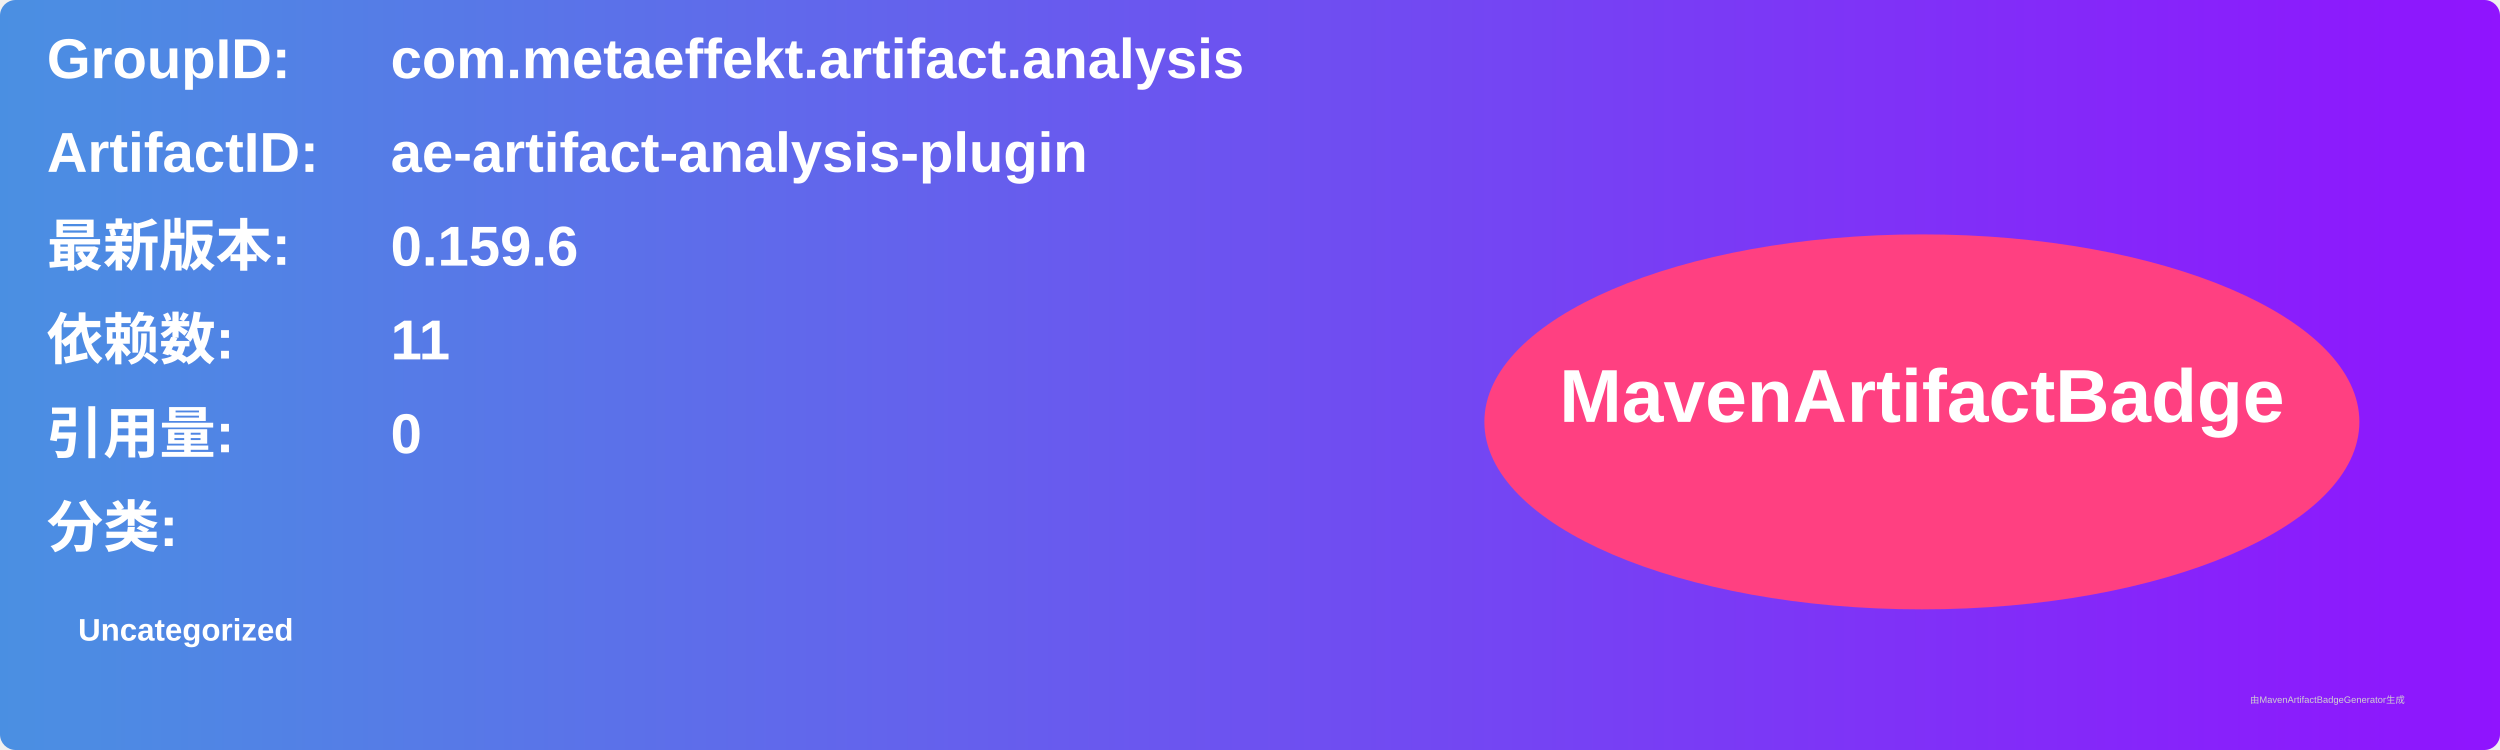
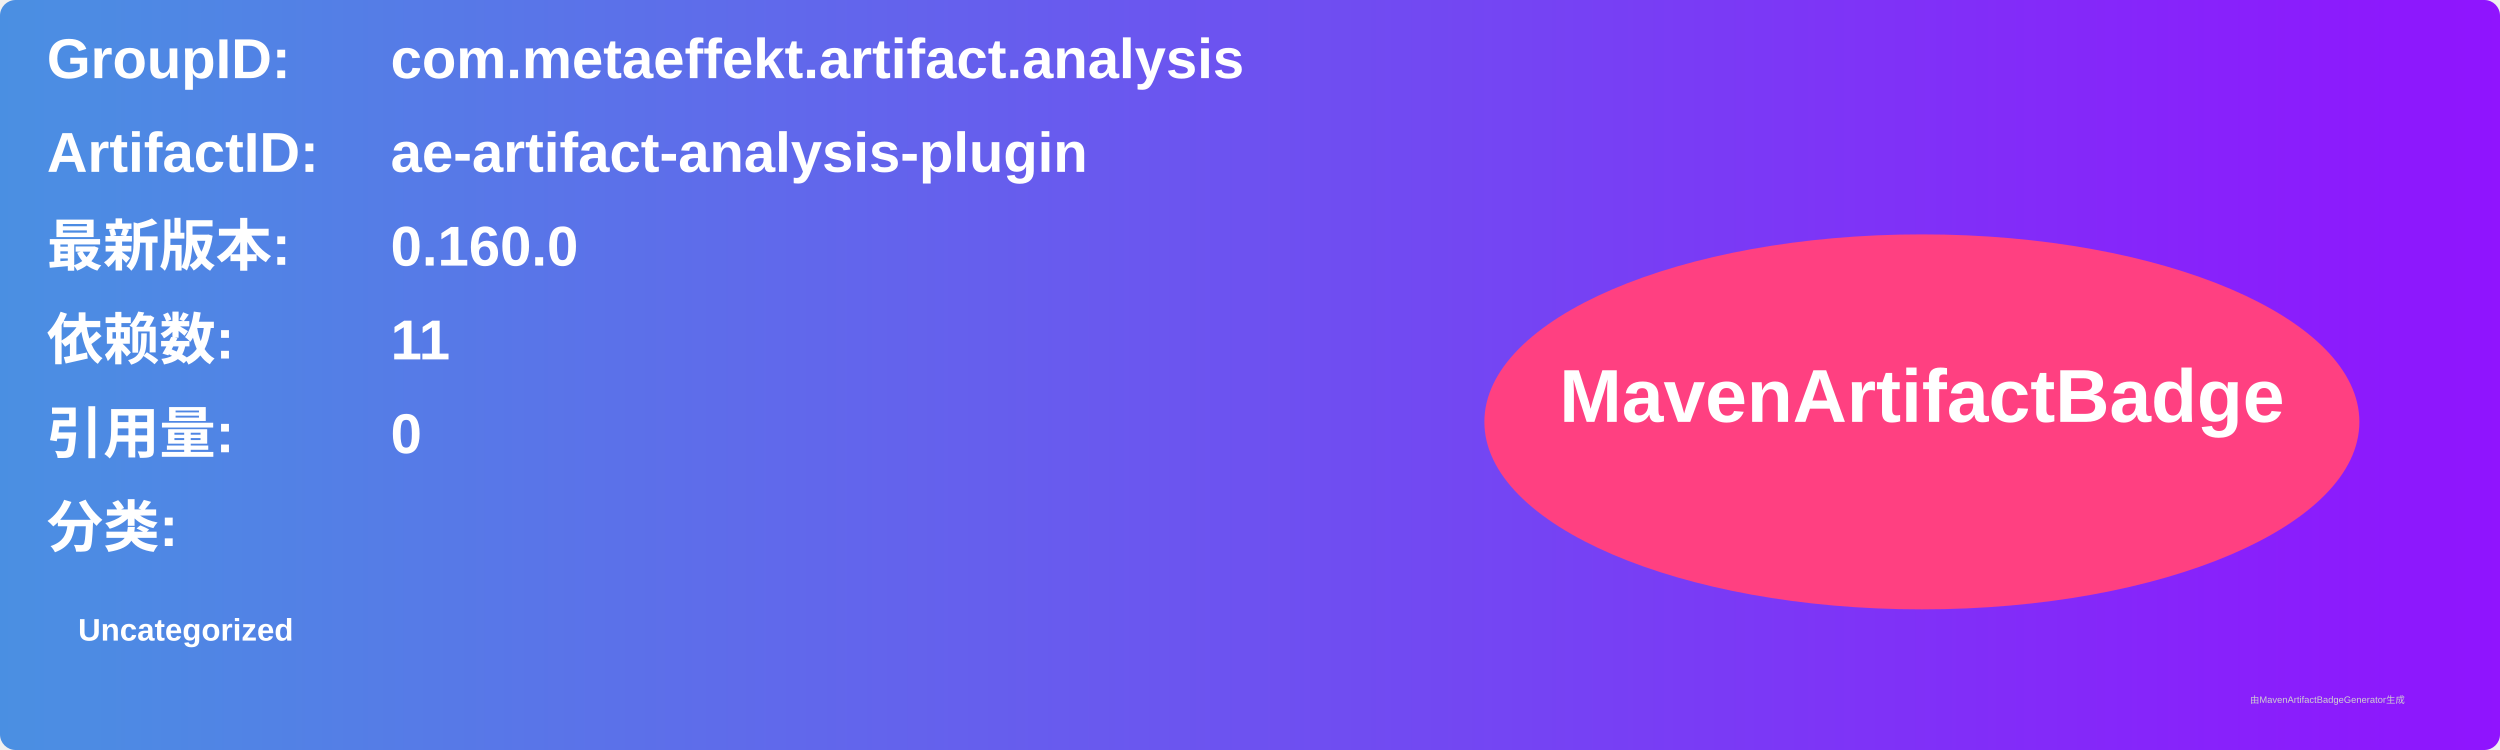
<svg xmlns="http://www.w3.org/2000/svg" width="800" height="240" viewBox="0 0 800 240">
  <linearGradient id="grad" x1="0%" y1="0%" x2="100%" y2="0%">
    <stop offset="0%" stop-color="#4a90e2" />
    <stop offset="100%" stop-color="#9013fe" />
  </linearGradient>
  <rect width="100%" height="100%" rx="5" ry="5" fill="url(#grad)" />
  <g transform="translate(15, 15)">
    <text x="0" y="10" font-family="Arial" font-size="18" fill="white" font-weight="bold" width="260">GroupID:</text>
    <text x="110" y="10" font-family="Arial" font-size="18" fill="white" font-weight="bold" width="460">com.metaeffekt.artifact.analysis</text>
    <text x="0" y="40" font-family="Arial" font-size="18" fill="white" font-weight="bold" width="260">ArtifactID:</text>
    <text x="110" y="40" font-family="Arial" font-size="18" fill="white" font-weight="bold" width="460">ae-artifact-analysis-plugin</text>
    <text x="0" y="70" font-family="Arial" font-size="18" fill="white" font-weight="bold">最新版本:</text>
    <text x="110" y="70" font-family="Arial" font-size="18" fill="white" font-weight="bold">
-       <tspan font-weight="bold">0.159.6</tspan>
+       <tspan font-weight="bold">0.160.0</tspan>
    </text>
    <text x="0" y="100" font-family="Arial" font-size="18" fill="white" font-weight="bold">依赖数: </text>
    <text x="110" y="100" font-family="Arial" font-size="18" fill="white">
      <tspan font-weight="bold">11</tspan>
    </text>
    <text x="0" y="130" font-family="Arial" font-size="18" fill="white" font-weight="bold">引用量: </text>
    <text x="110" y="130" font-family="Arial" font-size="18" fill="white">
      <tspan font-weight="bold">0</tspan>
    </text>
    <text x="0" y="160" font-family="Arial" font-size="18" fill="white" font-weight="bold">分类:</text>
    <text x="10" y="190" font-family="Arial" font-size="10" fill="white">
      <tspan font-weight="bold">Uncategorized</tspan>
    </text>
    <ellipse cx="600" cy="120" rx="140" ry="60" fill="#ff4081" />
    <text x="600" y="120" text-anchor="middle" font-family="Arial" font-size="24" fill="white" font-weight="bold">MavenArtifactBadge</text>
  </g>
  <text x="720" y="225" font-family="Arial" font-size="3" fill="#d0d0d0">由MavenArtifactBadgeGenerator生成</text>
</svg>
